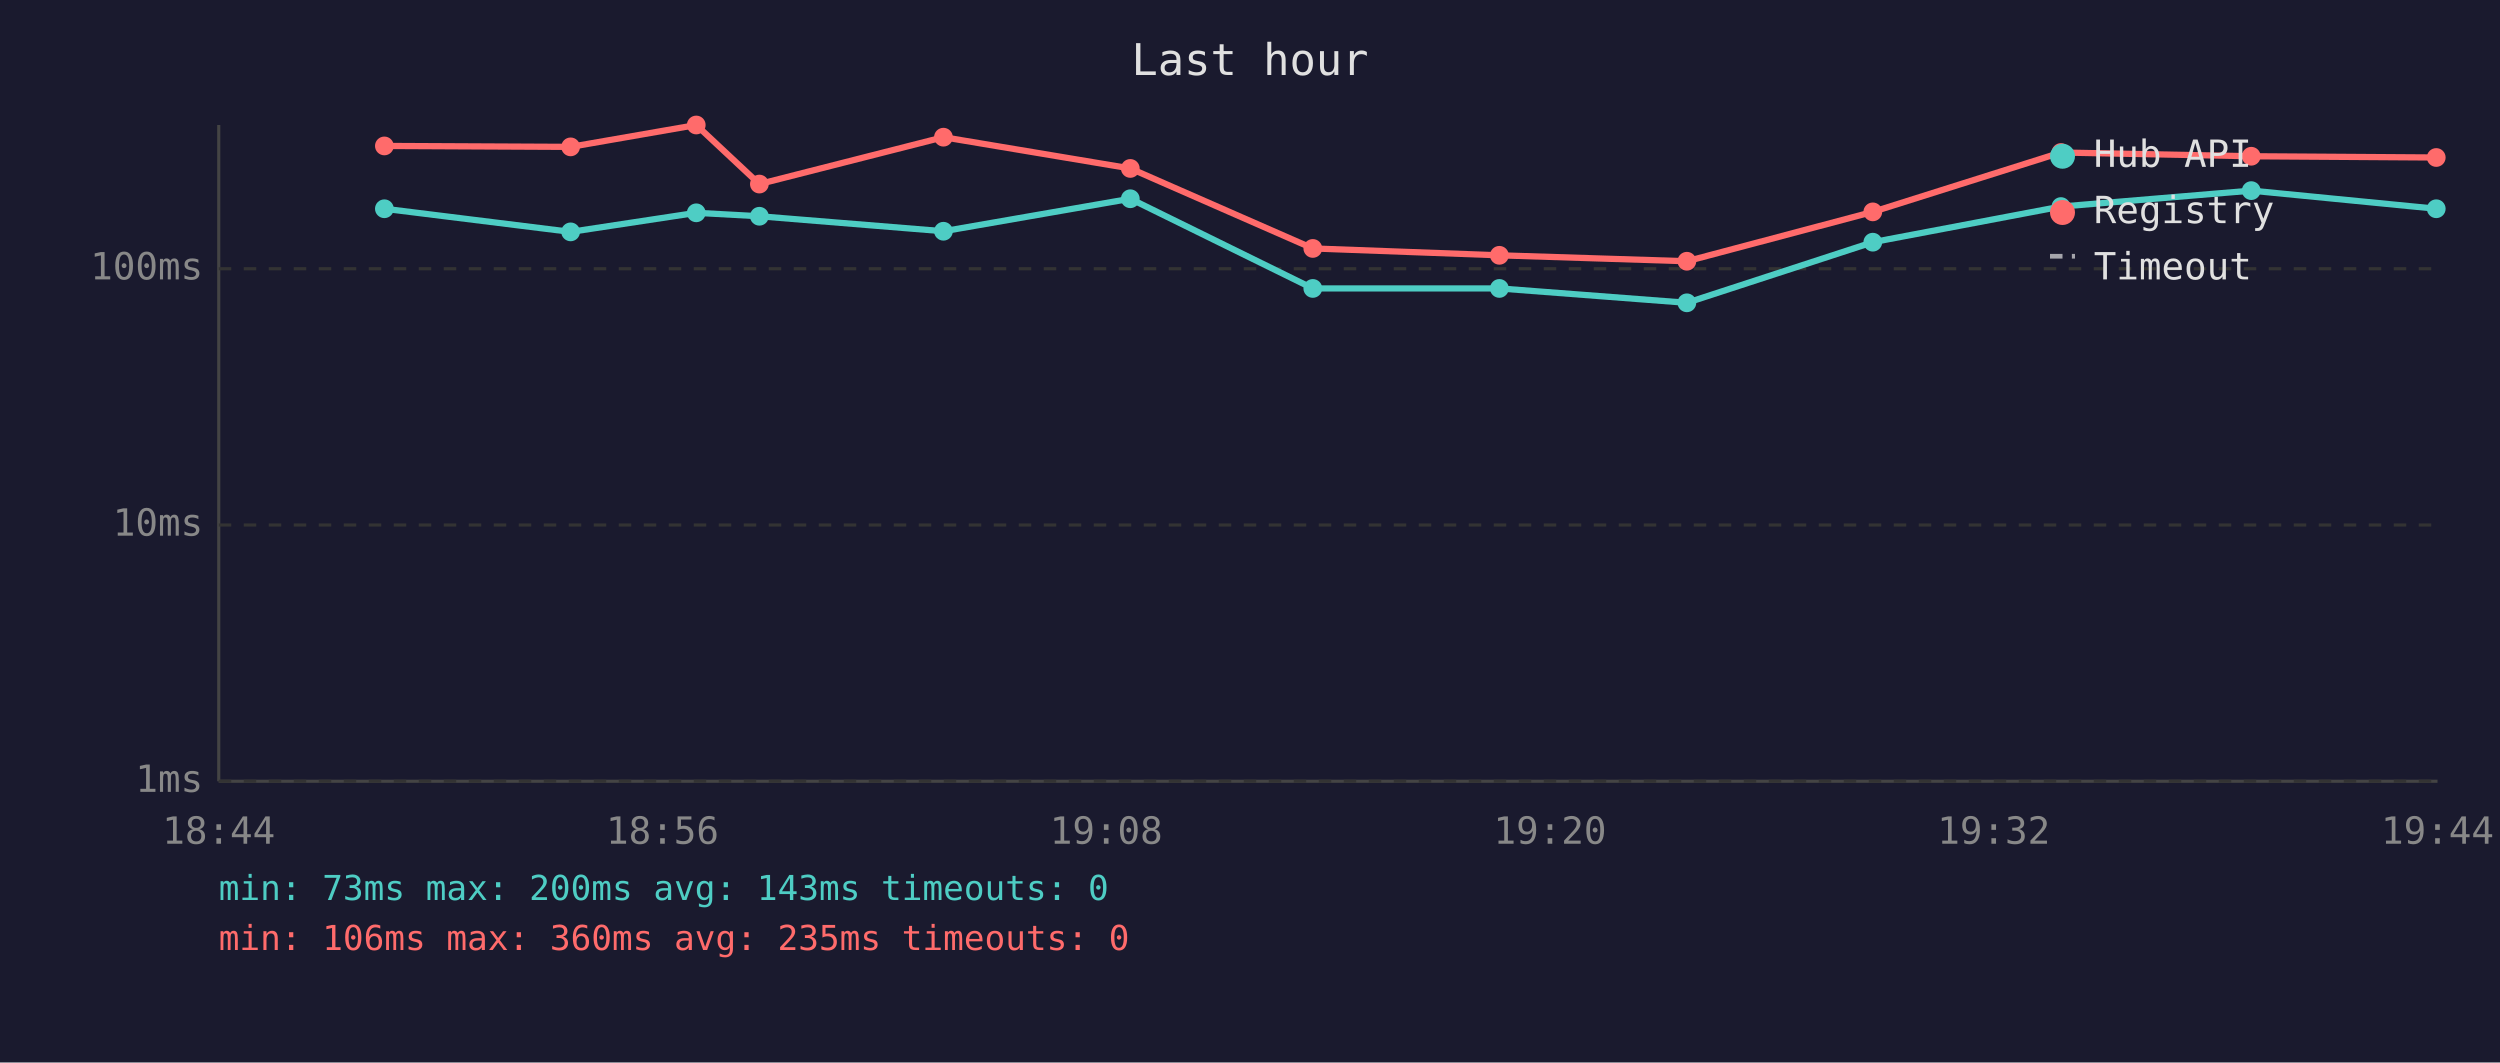
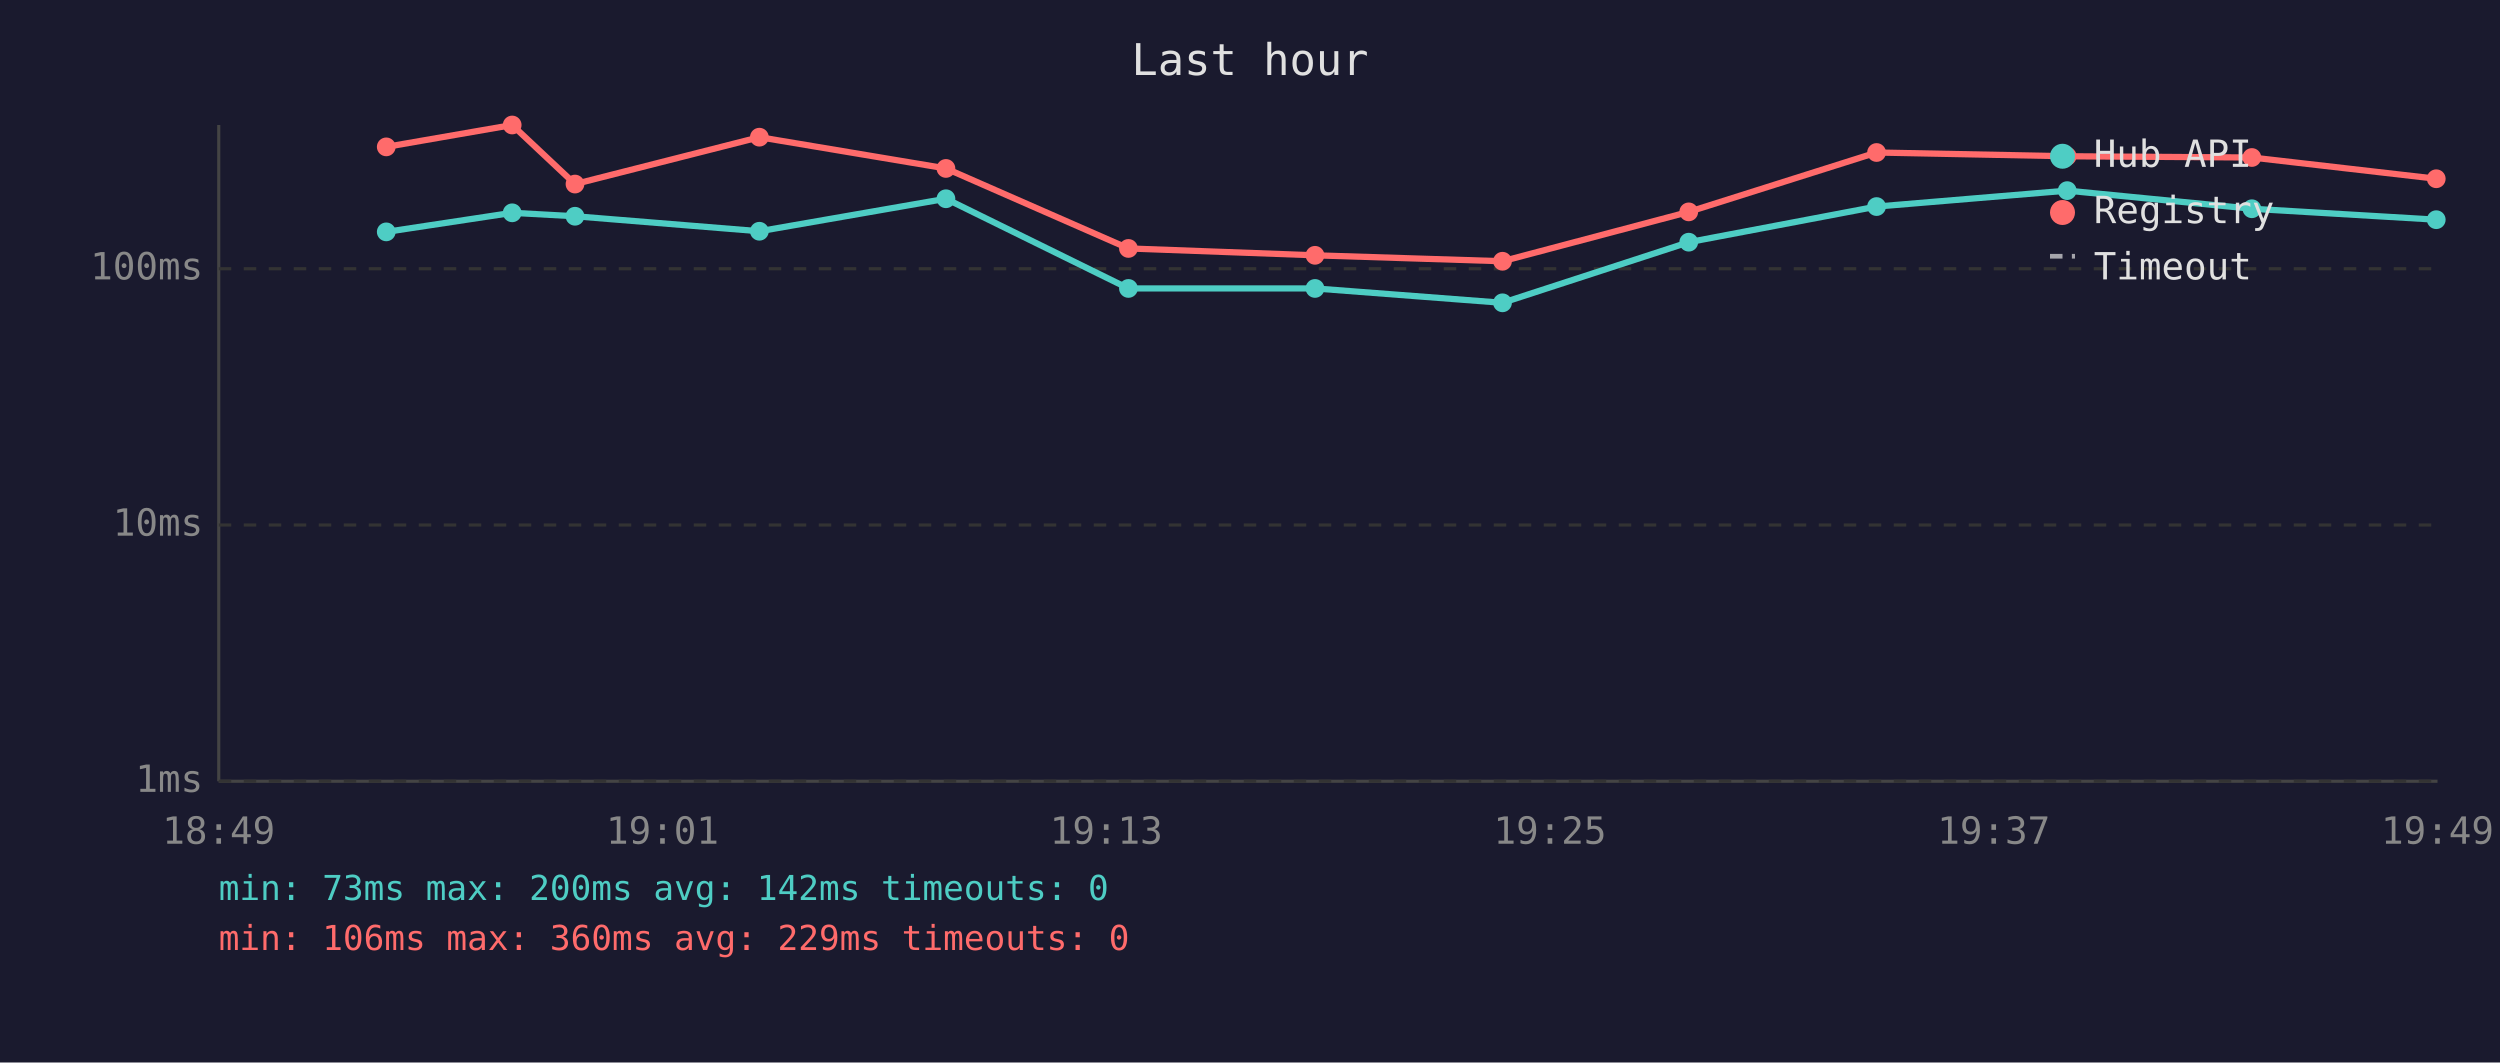
<svg xmlns="http://www.w3.org/2000/svg" viewBox="0 0 800 340" font-family="monospace" font-size="12">
  <rect width="800" height="340" fill="#1a1a2e" />
  <text x="400" y="24" fill="#e0e0e0" font-size="14" text-anchor="middle">Last hour</text>
  <line x1="70" y1="40" x2="70" y2="250" stroke="#444" stroke-width="1" />
  <line x1="70" y1="250" x2="780" y2="250" stroke="#444" stroke-width="1" />
  <line x1="70" y1="250" x2="780" y2="250" stroke="#333" stroke-width="1" stroke-dasharray="4" />
  <text x="65" y="250" fill="#888" text-anchor="end" dominant-baseline="middle">1ms</text>
  <line x1="70" y1="168" x2="780" y2="168" stroke="#333" stroke-width="1" stroke-dasharray="4" />
  <text x="65" y="168" fill="#888" text-anchor="end" dominant-baseline="middle">10ms</text>
  <line x1="70" y1="86" x2="780" y2="86" stroke="#333" stroke-width="1" stroke-dasharray="4" />
  <text x="65" y="86" fill="#888" text-anchor="end" dominant-baseline="middle">100ms</text>
-   <text x="70" y="270" fill="#888" text-anchor="middle">18:44</text>
-   <text x="212" y="270" fill="#888" text-anchor="middle">18:56</text>
-   <text x="354" y="270" fill="#888" text-anchor="middle">19:08</text>
-   <text x="496" y="270" fill="#888" text-anchor="middle">19:20</text>
-   <text x="638" y="270" fill="#888" text-anchor="middle">19:32</text>
-   <text x="780" y="270" fill="#888" text-anchor="middle">19:44</text>
-   <polyline points="123.0,66.8 182.6,74.2 222.8,68.1 243.0,69.2 301.9,74.0 361.7,63.6 420.1,92.3 479.8,92.3 539.8,96.9 599.3,77.5 659.5,66.1 720.4,61.0 779.6,66.8" fill="none" stroke="#4ecdc4" stroke-width="2" opacity="1" />
-   <circle cx="123.0" cy="66.8" r="3" fill="#4ecdc4" />
-   <circle cx="182.6" cy="74.2" r="3" fill="#4ecdc4" />
-   <circle cx="222.8" cy="68.1" r="3" fill="#4ecdc4" />
-   <circle cx="243.0" cy="69.2" r="3" fill="#4ecdc4" />
-   <circle cx="301.9" cy="74.0" r="3" fill="#4ecdc4" />
-   <circle cx="361.7" cy="63.6" r="3" fill="#4ecdc4" />
-   <circle cx="420.1" cy="92.3" r="3" fill="#4ecdc4" />
-   <circle cx="479.8" cy="92.3" r="3" fill="#4ecdc4" />
-   <circle cx="539.8" cy="96.9" r="3" fill="#4ecdc4" />
-   <circle cx="599.3" cy="77.5" r="3" fill="#4ecdc4" />
-   <circle cx="659.5" cy="66.1" r="3" fill="#4ecdc4" />
-   <circle cx="720.4" cy="61.0" r="3" fill="#4ecdc4" />
-   <circle cx="779.6" cy="66.8" r="3" fill="#4ecdc4" />
-   <polyline points="123.0,46.7 182.6,47.0 222.8,40.0 243.0,58.9 301.9,43.9 361.7,53.9 420.1,79.5 479.8,81.7 539.8,83.6 599.3,67.8 659.5,48.8 720.4,50.0 779.6,50.4" fill="none" stroke="#ff6b6b" stroke-width="2" opacity="1" />
-   <circle cx="123.0" cy="46.7" r="3" fill="#ff6b6b" />
-   <circle cx="182.6" cy="47.0" r="3" fill="#ff6b6b" />
-   <circle cx="222.8" cy="40.0" r="3" fill="#ff6b6b" />
-   <circle cx="243.0" cy="58.9" r="3" fill="#ff6b6b" />
-   <circle cx="301.9" cy="43.9" r="3" fill="#ff6b6b" />
-   <circle cx="361.7" cy="53.9" r="3" fill="#ff6b6b" />
-   <circle cx="420.1" cy="79.5" r="3" fill="#ff6b6b" />
-   <circle cx="479.8" cy="81.7" r="3" fill="#ff6b6b" />
-   <circle cx="539.8" cy="83.6" r="3" fill="#ff6b6b" />
-   <circle cx="599.3" cy="67.8" r="3" fill="#ff6b6b" />
-   <circle cx="659.5" cy="48.8" r="3" fill="#ff6b6b" />
-   <circle cx="720.4" cy="50.0" r="3" fill="#ff6b6b" />
-   <circle cx="779.6" cy="50.4" r="3" fill="#ff6b6b" />
+   <text x="70" y="270" fill="#888" text-anchor="middle">18:49</text>
+   <text x="212" y="270" fill="#888" text-anchor="middle">19:01</text>
+   <text x="354" y="270" fill="#888" text-anchor="middle">19:13</text>
+   <text x="496" y="270" fill="#888" text-anchor="middle">19:25</text>
+   <text x="638" y="270" fill="#888" text-anchor="middle">19:37</text>
+   <text x="780" y="270" fill="#888" text-anchor="middle">19:49</text>
+   <polyline points="123.6,74.2 163.9,68.1 184.0,69.2 243.0,74.0 302.7,63.6 361.1,92.3 420.8,92.3 480.8,96.9 540.4,77.5 600.5,66.1 661.5,61.0 720.6,66.8 779.6,70.3" fill="none" stroke="#4ecdc4" stroke-width="2" opacity="1" />
+   <circle cx="123.6" cy="74.2" r="3" fill="#4ecdc4" />
+   <circle cx="163.9" cy="68.1" r="3" fill="#4ecdc4" />
+   <circle cx="184.0" cy="69.2" r="3" fill="#4ecdc4" />
+   <circle cx="243.0" cy="74.0" r="3" fill="#4ecdc4" />
+   <circle cx="302.7" cy="63.6" r="3" fill="#4ecdc4" />
+   <circle cx="361.1" cy="92.3" r="3" fill="#4ecdc4" />
+   <circle cx="420.8" cy="92.3" r="3" fill="#4ecdc4" />
+   <circle cx="480.8" cy="96.9" r="3" fill="#4ecdc4" />
+   <circle cx="540.4" cy="77.5" r="3" fill="#4ecdc4" />
+   <circle cx="600.5" cy="66.1" r="3" fill="#4ecdc4" />
+   <circle cx="661.5" cy="61.0" r="3" fill="#4ecdc4" />
+   <circle cx="720.6" cy="66.8" r="3" fill="#4ecdc4" />
+   <circle cx="779.6" cy="70.3" r="3" fill="#4ecdc4" />
+   <polyline points="123.6,47.0 163.9,40.0 184.0,58.9 243.0,43.9 302.7,53.9 361.1,79.5 420.8,81.7 480.8,83.6 540.4,67.8 600.5,48.8 661.5,50.0 720.6,50.4 779.6,57.2" fill="none" stroke="#ff6b6b" stroke-width="2" opacity="1" />
+   <circle cx="123.6" cy="47.0" r="3" fill="#ff6b6b" />
+   <circle cx="163.9" cy="40.0" r="3" fill="#ff6b6b" />
+   <circle cx="184.0" cy="58.9" r="3" fill="#ff6b6b" />
+   <circle cx="243.0" cy="43.9" r="3" fill="#ff6b6b" />
+   <circle cx="302.7" cy="53.9" r="3" fill="#ff6b6b" />
+   <circle cx="361.1" cy="79.5" r="3" fill="#ff6b6b" />
+   <circle cx="420.8" cy="81.7" r="3" fill="#ff6b6b" />
+   <circle cx="480.8" cy="83.6" r="3" fill="#ff6b6b" />
+   <circle cx="540.4" cy="67.8" r="3" fill="#ff6b6b" />
+   <circle cx="600.5" cy="48.8" r="3" fill="#ff6b6b" />
+   <circle cx="661.5" cy="50.0" r="3" fill="#ff6b6b" />
+   <circle cx="720.6" cy="50.4" r="3" fill="#ff6b6b" />
+   <circle cx="779.6" cy="57.2" r="3" fill="#ff6b6b" />
  <circle cx="660" cy="50" r="4" fill="#4ecdc4" />
  <text x="670" y="50" fill="#e0e0e0" dominant-baseline="middle">Hub API</text>
  <circle cx="660" cy="68" r="4" fill="#ff6b6b" />
  <text x="670" y="68" fill="#e0e0e0" dominant-baseline="middle">Registry</text>
  <line x1="656" y1="82" x2="664" y2="82" stroke="#e0e0e0" stroke-width="1.5" stroke-dasharray="4,3" opacity="0.7" />
  <text x="670" y="86" fill="#e0e0e0" dominant-baseline="middle">Timeout</text>
-   <text x="70" y="288" fill="#4ecdc4" font-size="11">min: 73ms  max: 200ms  avg: 143ms  timeouts: 0</text>
-   <text x="70" y="304" fill="#ff6b6b" font-size="11">min: 106ms  max: 360ms  avg: 235ms  timeouts: 0</text>
+   <text x="70" y="288" fill="#4ecdc4" font-size="11">min: 73ms  max: 200ms  avg: 142ms  timeouts: 0</text>
+   <text x="70" y="304" fill="#ff6b6b" font-size="11">min: 106ms  max: 360ms  avg: 229ms  timeouts: 0</text>
</svg>
